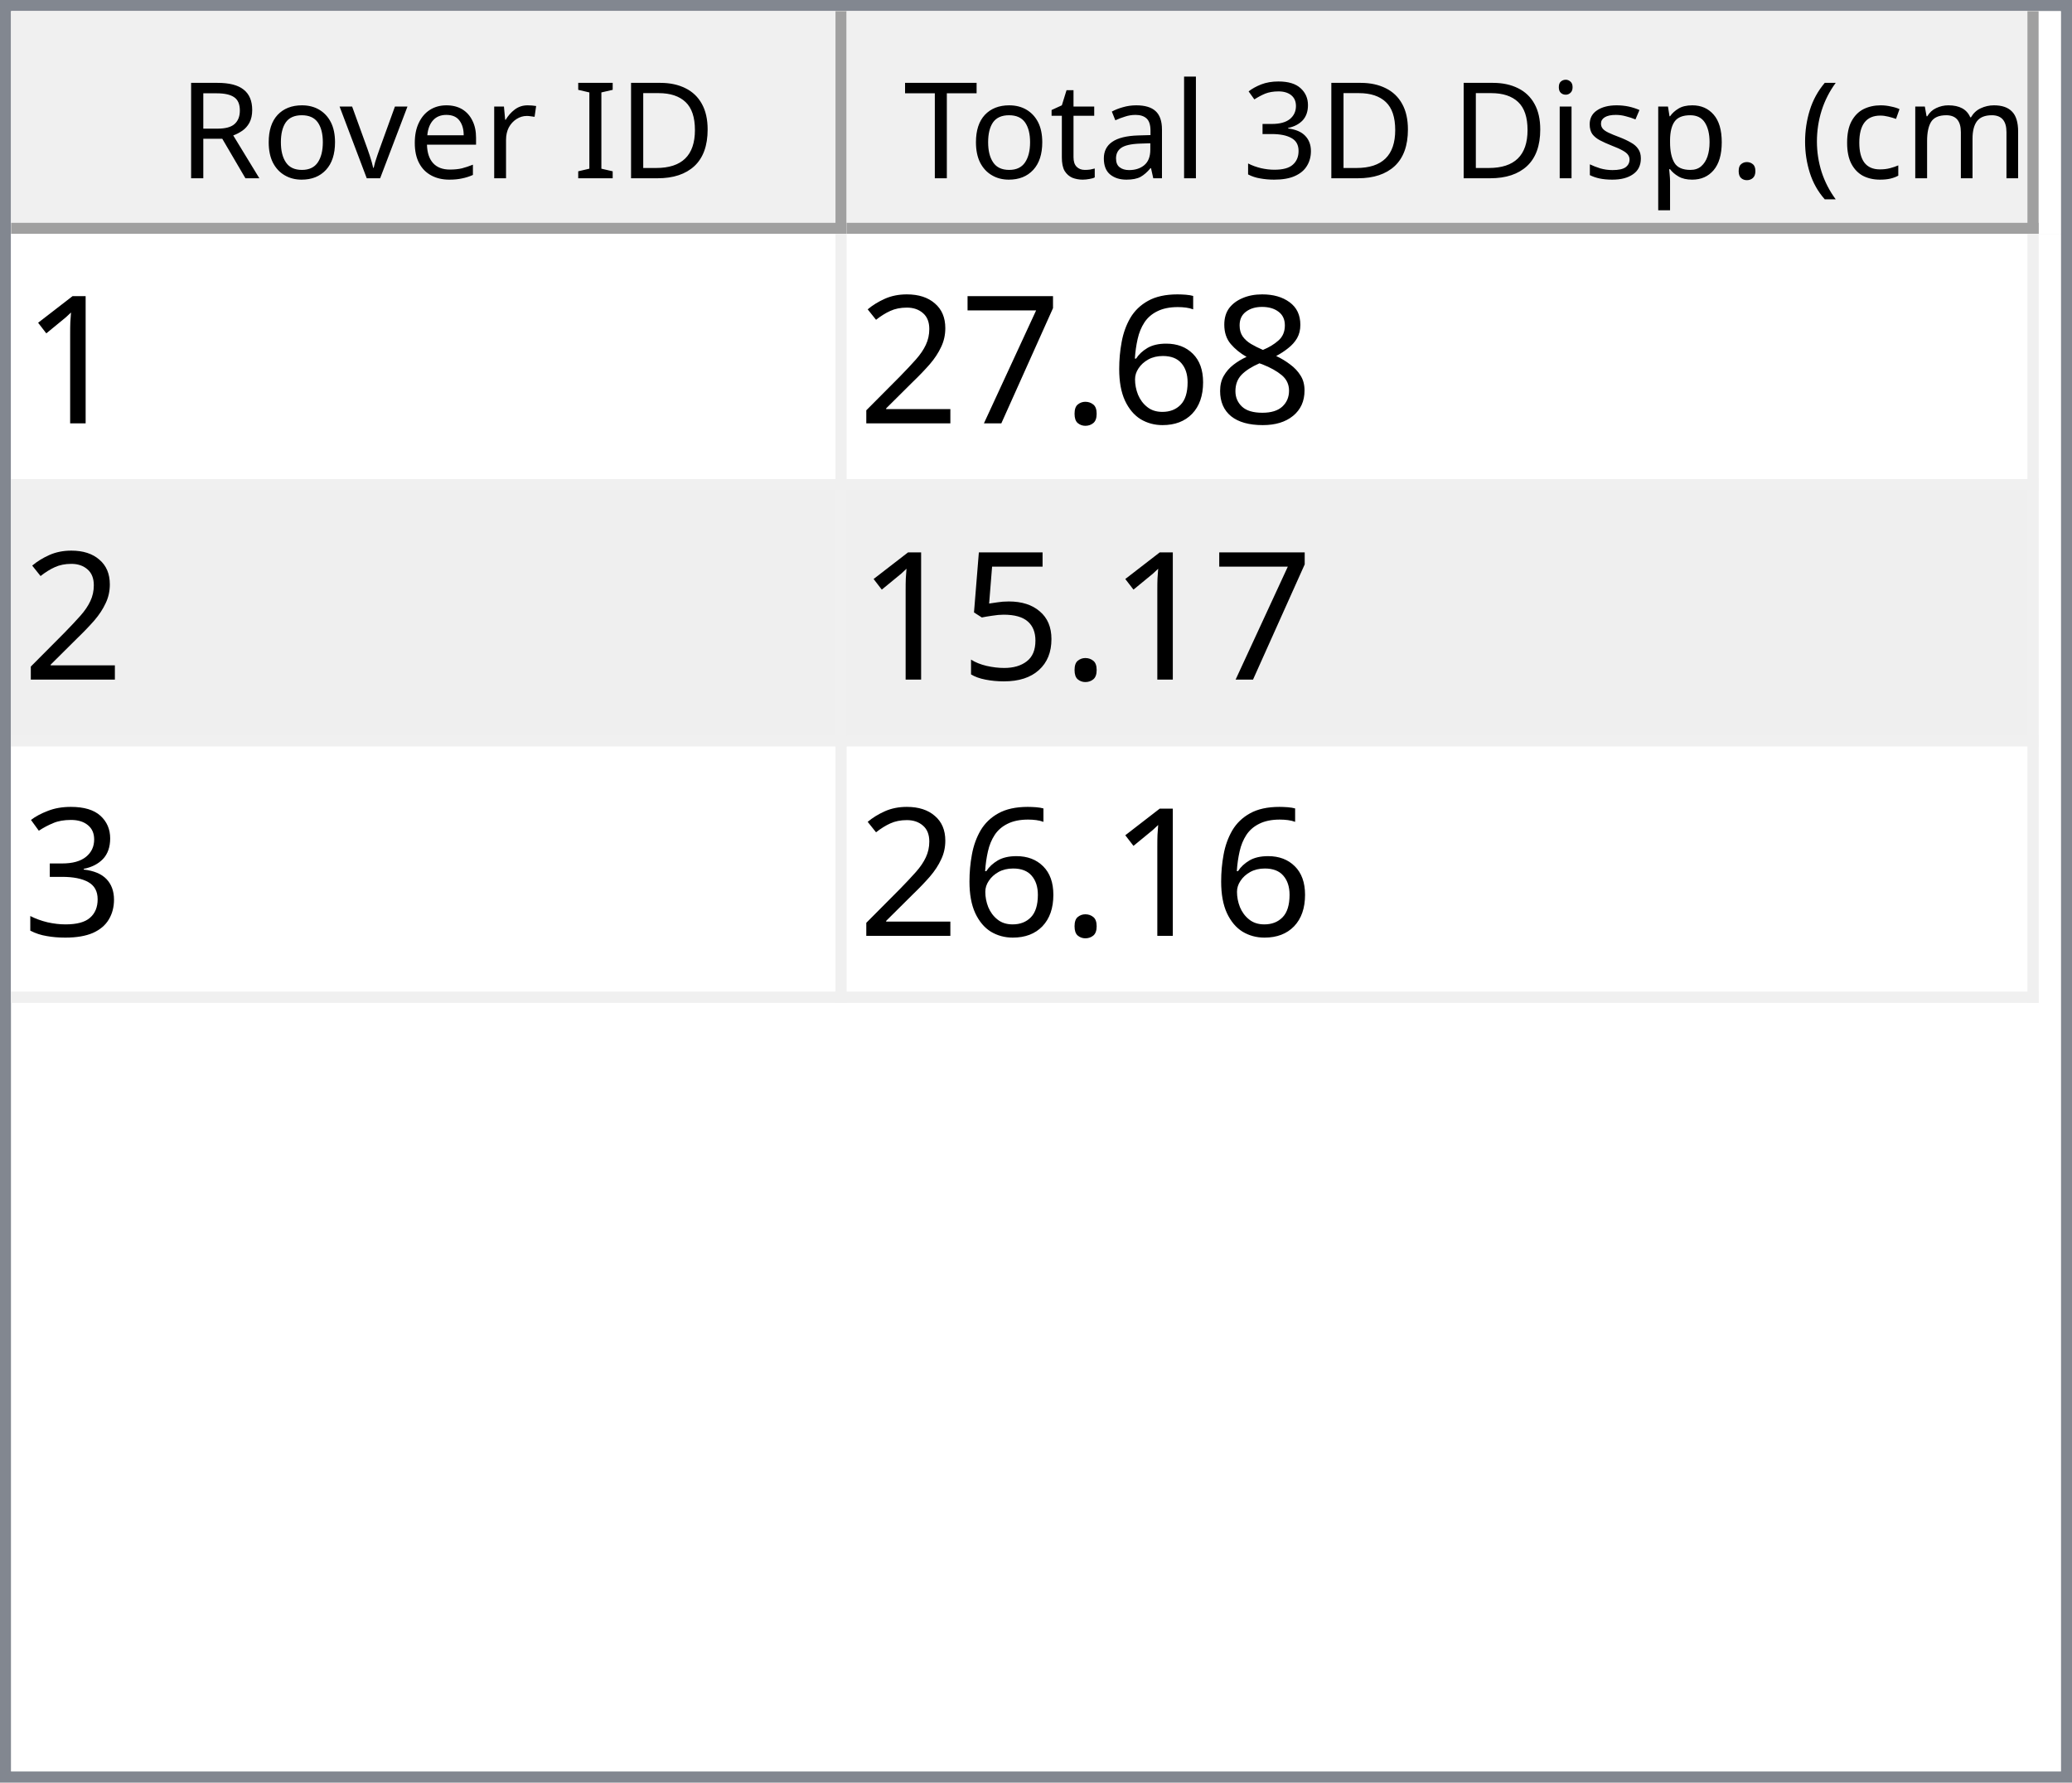
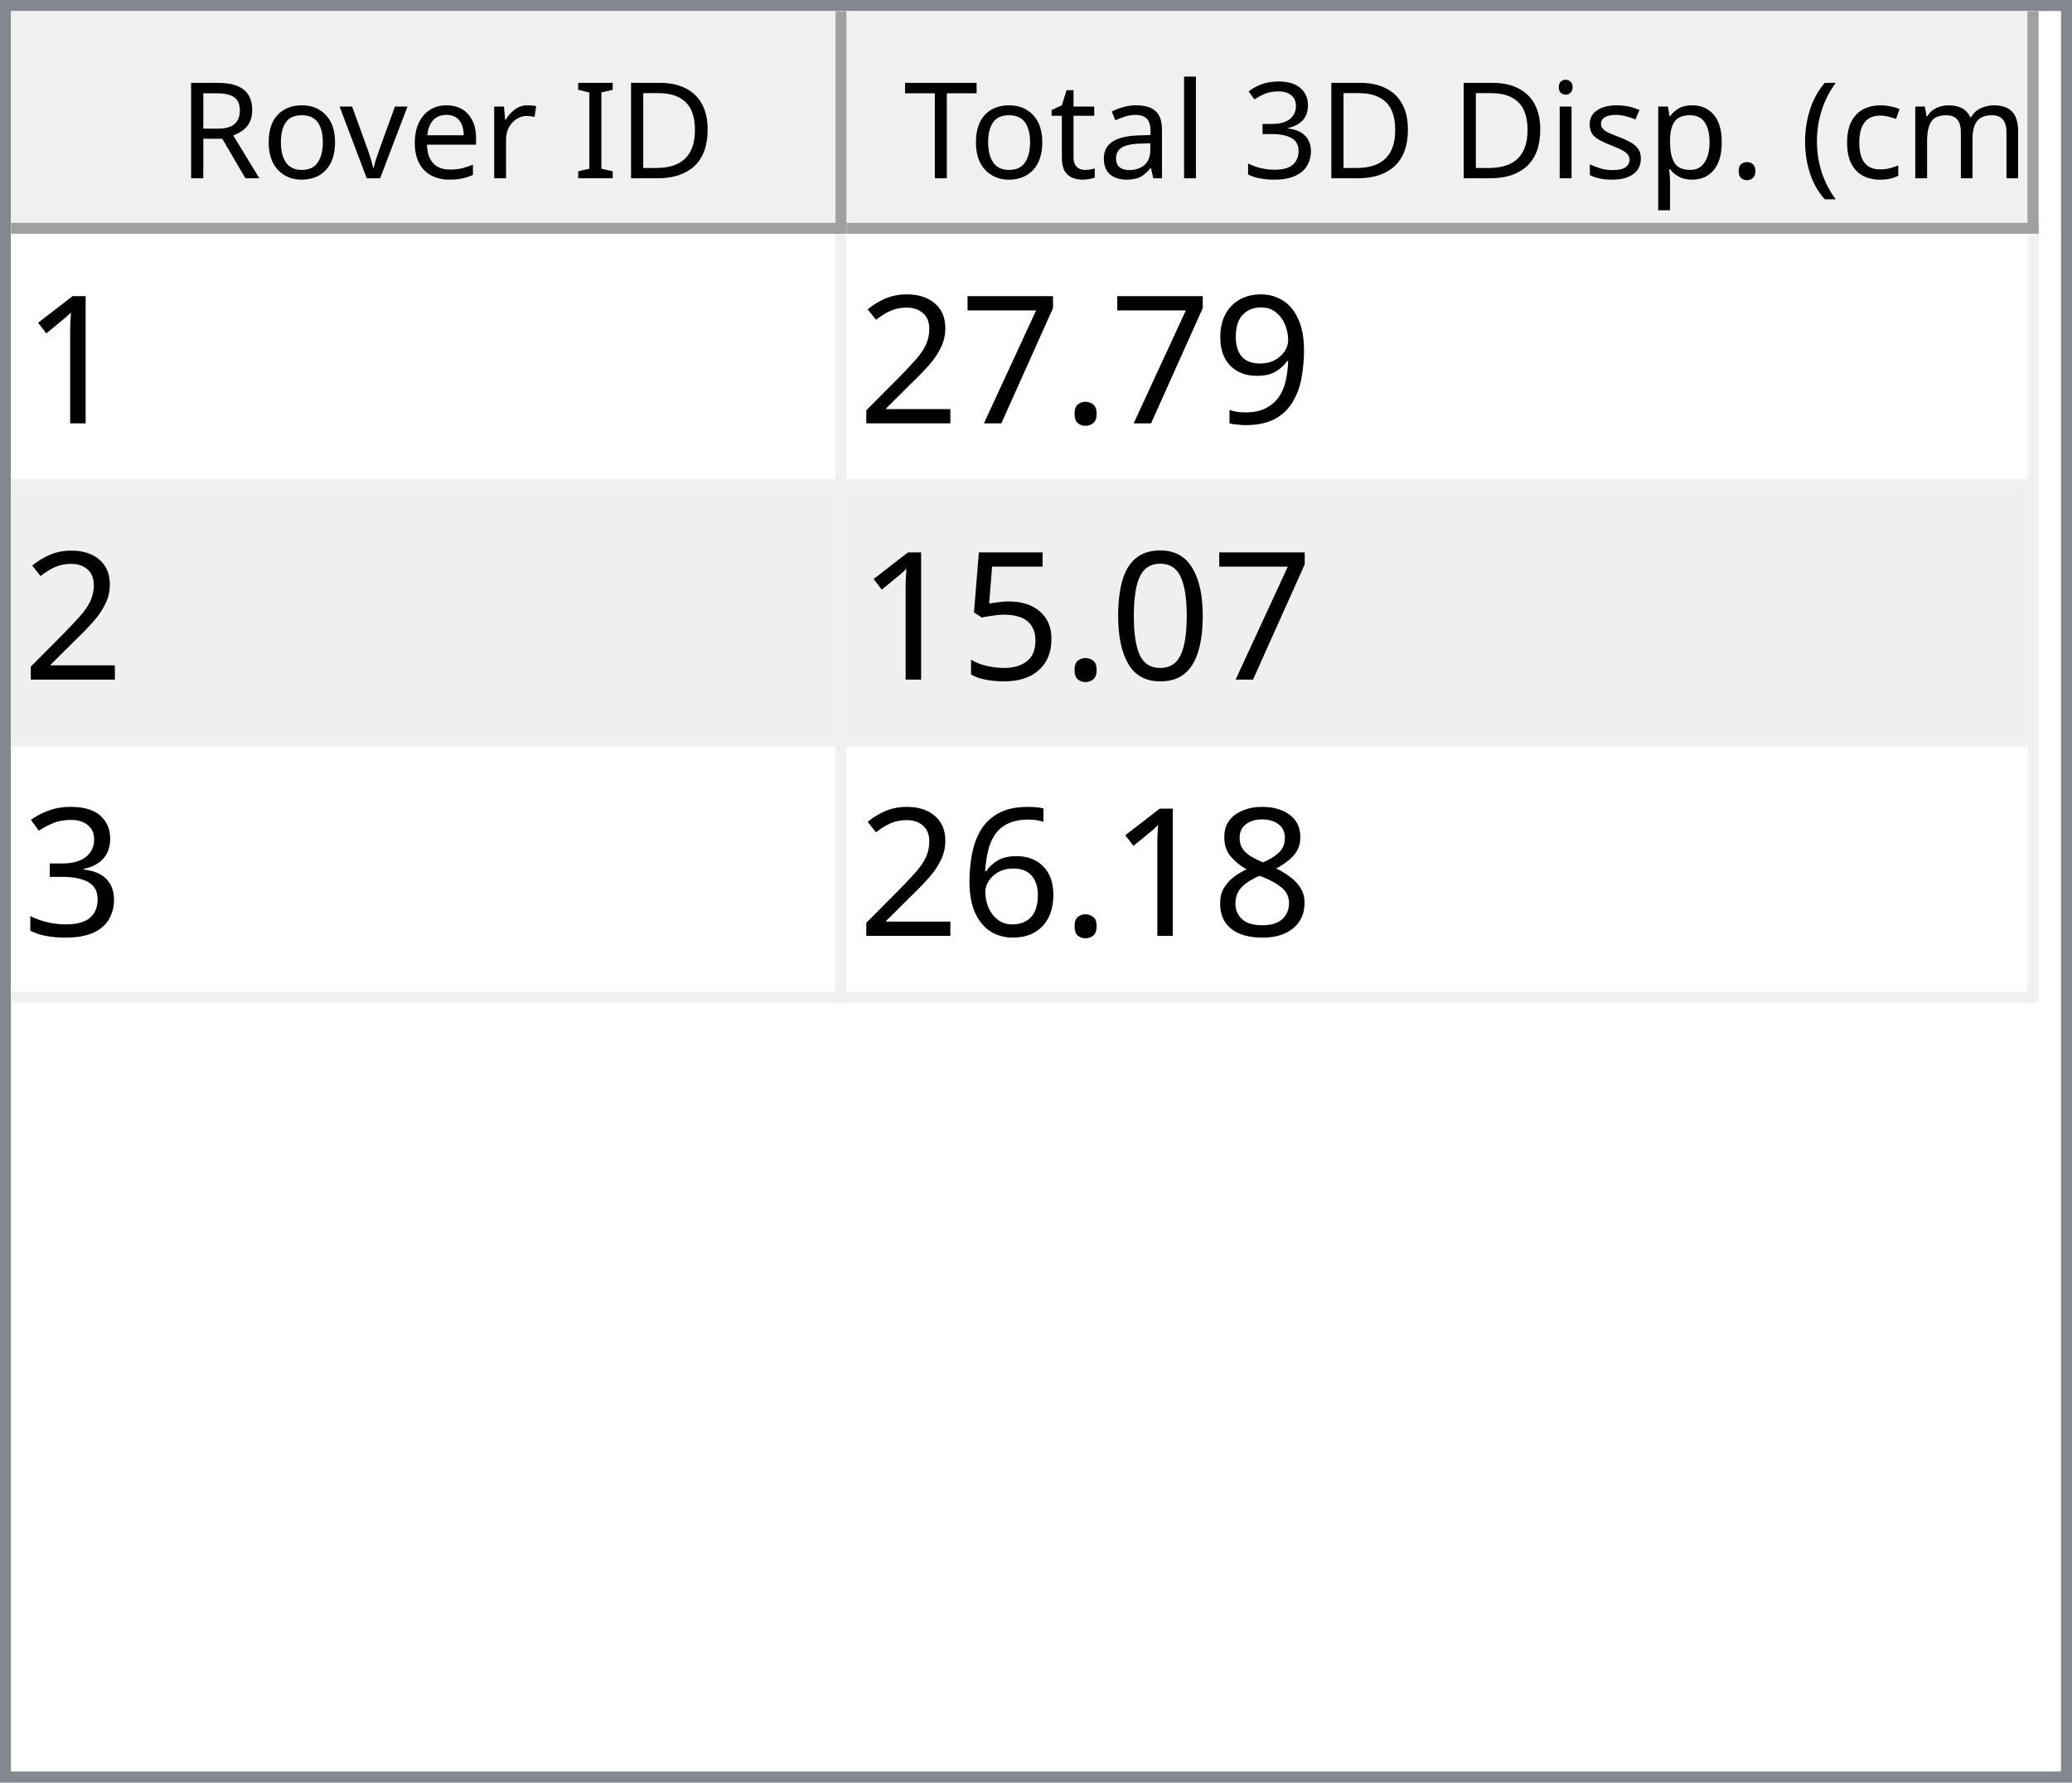
<svg xmlns="http://www.w3.org/2000/svg" style="fill-opacity:1; color-rendering:auto; color-interpolation:auto; text-rendering:auto; stroke:black; stroke-linecap:square; stroke-miterlimit:10; shape-rendering:auto; stroke-opacity:1; fill:black; stroke-dasharray:none; font-weight:normal; stroke-width:1; font-family:'Dialog'; font-style:normal; stroke-linejoin:miter; font-size:12px; stroke-dashoffset:0; image-rendering:auto;" width="186" height="160">
  <defs id="genericDefs" />
  <g>
    <defs id="defs1">
      <clipPath clipPathUnits="userSpaceOnUse" id="clipPath1">
        <path d="M0 0 L186 0 L186 160 L0 160 L0 0 Z" />
      </clipPath>
      <clipPath clipPathUnits="userSpaceOnUse" id="clipPath2">
        <path d="M0 0 L0 160 L186 160 L186 0 Z" />
      </clipPath>
      <clipPath clipPathUnits="userSpaceOnUse" id="clipPath3">
        <path d="M0 0 L0 20 L184 20 L184 0 Z" />
      </clipPath>
      <clipPath clipPathUnits="userSpaceOnUse" id="clipPath4">
        <path d="M0 0 L0 20 L75 20 L75 0 Z" />
      </clipPath>
      <clipPath clipPathUnits="userSpaceOnUse" id="clipPath5">
        <path d="M1 1 L1 19 L74 19 L74 1 Z" />
      </clipPath>
      <clipPath clipPathUnits="userSpaceOnUse" id="clipPath6">
        <path d="M0 0 L0 18 L73 18 L73 0 Z" />
      </clipPath>
      <clipPath clipPathUnits="userSpaceOnUse" id="clipPath7">
        <path d="M-0.5 -0.5 L-0.5 19.5 L74.5 19.5 L74.5 -0.5 Z" />
      </clipPath>
      <clipPath clipPathUnits="userSpaceOnUse" id="clipPath8">
        <path d="M0 0 L0 20 L107 20 L107 0 Z" />
      </clipPath>
      <clipPath clipPathUnits="userSpaceOnUse" id="clipPath9">
        <path d="M1 1 L1 19 L106 19 L106 1 Z" />
      </clipPath>
      <clipPath clipPathUnits="userSpaceOnUse" id="clipPath10">
        <path d="M0 0 L0 18 L105 18 L105 0 Z" />
      </clipPath>
      <clipPath clipPathUnits="userSpaceOnUse" id="clipPath11">
        <path d="M-0.5 -0.5 L-0.5 19.5 L106.5 19.5 L106.5 -0.5 Z" />
      </clipPath>
      <clipPath clipPathUnits="userSpaceOnUse" id="clipPath12">
        <path d="M0 0 L0 138 L184 138 L184 0 Z" />
      </clipPath>
      <clipPath clipPathUnits="userSpaceOnUse" id="clipPath13">
        <path d="M0 0 L0 69 L182 69 L182 0 Z" />
      </clipPath>
      <clipPath clipPathUnits="userSpaceOnUse" id="clipPath14">
        <path d="M-0.5 -0.5 L-0.5 68.5 L181.5 68.5 L181.5 -0.5 Z" />
      </clipPath>
      <clipPath clipPathUnits="userSpaceOnUse" id="clipPath15">
        <path d="M0 0 L0 22 L74 22 L74 0 Z" />
      </clipPath>
      <clipPath clipPathUnits="userSpaceOnUse" id="clipPath16">
        <path d="M0 0 L0 22 L106 22 L106 0 Z" />
      </clipPath>
      <font horiz-adv-x="64.551" id="font1">
        <font-face ascent="107.91" descent="25.098" units-per-em="100" style="font-style:normal; font-family:Segoe UI; font-weight:normal;" />
        <missing-glyph horiz-adv-x="64.551" d="M8.109 0 L8.109 68.266 L56.453 68.266 L56.453 0 L8.109 0 ZM15.328 7.234 L49.219 7.234 L49.219 61.031 L15.328 61.031 L15.328 7.234 Z" />
        <glyph unicode="D" horiz-adv-x="70.117" d="M9.188 0 L9.188 70.016 L28.516 70.016 Q65.531 70.016 65.531 35.891 Q65.531 19.672 55.25 9.836 Q44.969 0 27.734 0 L9.188 0 ZM17.391 62.594 L17.391 7.422 L27.828 7.422 Q41.609 7.422 49.273 14.797 Q56.938 22.172 56.938 35.688 Q56.938 62.594 28.328 62.594 L17.391 62.594 Z" />
        <glyph unicode="I" horiz-adv-x="26.611" d="M17.391 0 L9.188 0 L9.188 70.016 L17.391 70.016 L17.391 0 Z" />
        <glyph unicode=" " horiz-adv-x="27.393" d="" />
        <glyph unicode="r" horiz-adv-x="34.766" d="M34.188 41.891 Q32.078 43.5 28.125 43.5 Q23 43.5 19.555 38.672 Q16.109 33.844 16.109 25.484 L16.109 0 L8.109 0 L8.109 50 L16.109 50 L16.109 39.703 L16.312 39.703 Q18.016 44.969 21.531 47.922 Q25.047 50.875 29.391 50.875 Q32.516 50.875 34.188 50.203 L34.188 41.891 Z" />
        <glyph unicode="e" horiz-adv-x="52.295" d="M48.297 23 L12.984 23 Q13.188 14.656 17.484 10.109 Q21.781 5.562 29.297 5.562 Q37.75 5.562 44.828 11.141 L44.828 3.609 Q38.234 -1.172 27.391 -1.172 Q16.797 -1.172 10.742 5.641 Q4.688 12.453 4.688 24.812 Q4.688 36.469 11.305 43.82 Q17.922 51.172 27.734 51.172 Q37.547 51.172 42.922 44.828 Q48.297 38.484 48.297 27.203 L48.297 23 ZM40.094 29.781 Q40.047 36.719 36.75 40.578 Q33.453 44.438 27.594 44.438 Q21.922 44.438 17.969 40.383 Q14.016 36.328 13.094 29.781 L40.094 29.781 Z" />
        <glyph unicode="v" horiz-adv-x="47.9" d="M47.406 50 L27.484 0 L19.625 0 L0.688 50 L9.469 50 L22.172 13.672 Q23.578 9.672 23.922 6.688 L24.125 6.688 Q24.609 10.453 25.688 13.484 L38.969 50 L47.406 50 Z" />
        <glyph unicode="o" horiz-adv-x="58.594" d="M29 -1.172 Q17.922 -1.172 11.305 5.836 Q4.688 12.844 4.688 24.422 Q4.688 37.016 11.57 44.094 Q18.453 51.172 30.172 51.172 Q41.359 51.172 47.633 44.289 Q53.906 37.406 53.906 25.203 Q53.906 13.234 47.141 6.031 Q40.375 -1.172 29 -1.172 ZM29.594 44.438 Q21.875 44.438 17.383 39.188 Q12.891 33.938 12.891 24.703 Q12.891 15.828 17.43 10.695 Q21.969 5.562 29.594 5.562 Q37.359 5.562 41.531 10.594 Q45.703 15.625 45.703 24.906 Q45.703 34.281 41.531 39.359 Q37.359 44.438 29.594 44.438 Z" />
        <glyph unicode="R" horiz-adv-x="59.814" d="M59.375 0 L49.609 0 L37.891 19.625 Q36.281 22.359 34.766 24.289 Q33.25 26.219 31.664 27.438 Q30.078 28.656 28.25 29.219 Q26.422 29.781 24.125 29.781 L17.391 29.781 L17.391 0 L9.188 0 L9.188 70.016 L30.078 70.016 Q34.672 70.016 38.555 68.867 Q42.438 67.719 45.289 65.375 Q48.141 63.031 49.758 59.547 Q51.375 56.062 51.375 51.375 Q51.375 47.703 50.273 44.656 Q49.172 41.609 47.148 39.211 Q45.125 36.812 42.266 35.133 Q39.406 33.453 35.844 32.516 L35.844 32.328 Q37.594 31.547 38.891 30.547 Q40.188 29.547 41.359 28.18 Q42.531 26.812 43.68 25.078 Q44.828 23.344 46.234 21.047 L59.375 0 ZM17.391 62.594 L17.391 37.203 L28.516 37.203 Q31.594 37.203 34.203 38.133 Q36.812 39.062 38.719 40.797 Q40.625 42.531 41.703 45.047 Q42.781 47.562 42.781 50.688 Q42.781 56.297 39.141 59.445 Q35.5 62.594 28.609 62.594 L17.391 62.594 Z" />
        <glyph unicode=")" horiz-adv-x="30.176" d="M8.297 -15.922 L1.172 -15.922 Q16.406 2.344 16.406 26.812 Q16.406 51.469 1.078 70.016 L8.297 70.016 Q23.531 52.156 23.531 26.703 Q23.531 1.375 8.297 -15.922 Z" />
        <glyph unicode="m" horiz-adv-x="86.133" d="M79.109 0 L71.094 0 L71.094 28.719 Q71.094 37.016 68.531 40.727 Q65.969 44.438 59.906 44.438 Q54.781 44.438 51.195 39.75 Q47.609 35.062 47.609 28.516 L47.609 0 L39.594 0 L39.594 29.688 Q39.594 44.438 28.219 44.438 Q22.953 44.438 19.531 40.016 Q16.109 35.594 16.109 28.516 L16.109 0 L8.109 0 L8.109 50 L16.109 50 L16.109 42.094 L16.312 42.094 Q21.625 51.172 31.844 51.172 Q36.969 51.172 40.773 48.312 Q44.578 45.453 46 40.828 Q51.562 51.172 62.594 51.172 Q79.109 51.172 79.109 30.812 L79.109 0 Z" />
        <glyph unicode="c" horiz-adv-x="46.191" d="M42.188 2.297 Q36.422 -1.172 28.516 -1.172 Q17.828 -1.172 11.258 5.789 Q4.688 12.75 4.688 23.828 Q4.688 36.188 11.766 43.68 Q18.844 51.172 30.672 51.172 Q37.25 51.172 42.281 48.734 L42.281 40.531 Q36.719 44.438 30.375 44.438 Q22.703 44.438 17.797 38.945 Q12.891 33.453 12.891 24.516 Q12.891 15.719 17.508 10.641 Q22.125 5.562 29.891 5.562 Q36.422 5.562 42.188 9.906 L42.188 2.297 Z" />
        <glyph unicode="(" horiz-adv-x="30.176" d="M29.109 -15.922 L21.969 -15.922 Q6.844 1.375 6.844 26.703 Q6.844 52.156 21.969 70.016 L29.203 70.016 Q13.875 51.469 13.875 26.812 Q13.875 2.344 29.109 -15.922 Z" />
        <glyph unicode="." horiz-adv-x="21.68" d="M10.891 -1.078 Q8.641 -1.078 7.055 0.539 Q5.469 2.156 5.469 4.391 Q5.469 6.641 7.055 8.273 Q8.641 9.906 10.891 9.906 Q13.188 9.906 14.797 8.273 Q16.406 6.641 16.406 4.391 Q16.406 2.156 14.797 0.539 Q13.188 -1.078 10.891 -1.078 Z" />
        <glyph unicode="p" horiz-adv-x="58.789" d="M16.312 7.234 L16.109 7.234 L16.109 -23 L8.109 -23 L8.109 50 L16.109 50 L16.109 41.219 L16.312 41.219 Q22.219 51.172 33.594 51.172 Q43.266 51.172 48.688 44.461 Q54.109 37.75 54.109 26.469 Q54.109 13.922 48 6.375 Q41.891 -1.172 31.297 -1.172 Q21.578 -1.172 16.312 7.234 ZM16.109 27.391 L16.109 20.406 Q16.109 14.203 20.141 9.883 Q24.172 5.562 30.375 5.562 Q37.641 5.562 41.773 11.133 Q45.906 16.703 45.906 26.609 Q45.906 34.969 42.047 39.703 Q38.188 44.438 31.594 44.438 Q24.609 44.438 20.359 39.578 Q16.109 34.719 16.109 27.391 Z" />
        <glyph unicode="s" horiz-adv-x="42.432" d="M5.078 1.812 L5.078 10.406 Q11.625 5.562 19.484 5.562 Q30.031 5.562 30.031 12.594 Q30.031 14.594 29.125 15.992 Q28.219 17.391 26.68 18.461 Q25.141 19.531 23.07 20.383 Q21 21.234 18.609 22.172 Q15.281 23.484 12.766 24.828 Q10.25 26.172 8.57 27.859 Q6.891 29.547 6.031 31.695 Q5.172 33.844 5.172 36.719 Q5.172 40.234 6.789 42.945 Q8.406 45.656 11.086 47.484 Q13.766 49.312 17.211 50.242 Q20.656 51.172 24.312 51.172 Q30.812 51.172 35.938 48.922 L35.938 40.828 Q30.422 44.438 23.25 44.438 Q21 44.438 19.195 43.922 Q17.391 43.406 16.094 42.477 Q14.797 41.547 14.086 40.258 Q13.375 38.969 13.375 37.406 Q13.375 35.453 14.086 34.133 Q14.797 32.812 16.164 31.789 Q17.531 30.766 19.484 29.938 Q21.438 29.109 23.922 28.125 Q27.25 26.859 29.883 25.516 Q32.516 24.172 34.375 22.484 Q36.234 20.797 37.234 18.602 Q38.234 16.406 38.234 13.375 Q38.234 9.672 36.602 6.938 Q34.969 4.203 32.234 2.398 Q29.5 0.594 25.93 -0.289 Q22.359 -1.172 18.453 -1.172 Q10.75 -1.172 5.078 1.812 Z" />
        <glyph unicode="i" horiz-adv-x="24.219" d="M12.203 62.703 Q10.062 62.703 8.547 64.164 Q7.031 65.625 7.031 67.875 Q7.031 70.125 8.547 71.609 Q10.062 73.094 12.203 73.094 Q14.406 73.094 15.945 71.609 Q17.484 70.125 17.484 67.875 Q17.484 65.719 15.945 64.211 Q14.406 62.703 12.203 62.703 ZM16.109 0 L8.109 0 L8.109 50 L16.109 50 L16.109 0 Z" />
        <glyph unicode="3" horiz-adv-x="53.906" d="M46.531 19.828 Q46.531 15.094 44.75 11.211 Q42.969 7.328 39.719 4.57 Q36.469 1.812 31.93 0.297 Q27.391 -1.219 21.922 -1.219 Q11.922 -1.219 6 2.594 L6 11.188 Q13.094 5.609 22.219 5.609 Q25.875 5.609 28.828 6.539 Q31.781 7.469 33.906 9.227 Q36.031 10.984 37.18 13.477 Q38.328 15.969 38.328 19.094 Q38.328 32.812 18.797 32.812 L12.984 32.812 L12.984 39.594 L18.5 39.594 Q35.797 39.594 35.797 52.484 Q35.797 64.406 22.609 64.406 Q15.188 64.406 8.688 59.422 L8.688 67.188 Q15.375 71.188 24.609 71.188 Q29 71.188 32.57 69.969 Q36.141 68.75 38.68 66.555 Q41.219 64.359 42.609 61.281 Q44 58.203 44 54.5 Q44 40.672 30.031 36.719 L30.031 36.531 Q33.594 36.141 36.625 34.797 Q39.656 33.453 41.852 31.305 Q44.047 29.156 45.289 26.25 Q46.531 23.344 46.531 19.828 Z" />
        <glyph unicode="l" horiz-adv-x="24.219" d="M16.109 0 L8.109 0 L8.109 74.031 L16.109 74.031 L16.109 0 Z" />
        <glyph unicode="a" horiz-adv-x="50.879" d="M43.891 0 L35.891 0 L35.891 7.812 L35.688 7.812 Q30.469 -1.172 20.312 -1.172 Q12.844 -1.172 8.617 2.781 Q4.391 6.734 4.391 13.281 Q4.391 27.297 20.906 29.594 L35.891 31.688 Q35.891 44.438 25.594 44.438 Q16.547 44.438 9.281 38.281 L9.281 46.484 Q16.656 51.172 26.266 51.172 Q43.891 51.172 43.891 32.516 L43.891 0 ZM35.891 25.297 L23.828 23.641 Q18.266 22.859 15.43 20.875 Q12.594 18.891 12.594 13.875 Q12.594 10.203 15.211 7.883 Q17.828 5.562 22.172 5.562 Q28.125 5.562 32.008 9.742 Q35.891 13.922 35.891 20.312 L35.891 25.297 Z" />
        <glyph unicode="t" horiz-adv-x="33.887" d="M31.297 0.484 Q28.469 -1.078 23.828 -1.078 Q10.688 -1.078 10.688 13.578 L10.688 43.172 L2.094 43.172 L2.094 50 L10.688 50 L10.688 62.203 L18.703 64.797 L18.703 50 L31.297 50 L31.297 43.172 L18.703 43.172 L18.703 14.984 Q18.703 9.969 20.414 7.82 Q22.125 5.672 26.078 5.672 Q29.109 5.672 31.297 7.328 L31.297 0.484 Z" />
        <glyph unicode="T" horiz-adv-x="52.393" d="M50.594 62.594 L30.375 62.594 L30.375 0 L22.172 0 L22.172 62.594 L2 62.594 L2 70.016 L50.594 70.016 L50.594 62.594 Z" />
      </font>
      <font horiz-adv-x="75.0" id="font2">
        <font-face ascent="100.537" descent="21.973" units-per-em="100" style="font-style:normal; font-family:sans-serif; font-weight:normal;" />
        <missing-glyph horiz-adv-x="75.0" d="M12.5 0 L12.5 62.5 L62.5 62.5 L62.5 0 L12.5 0 ZM14.062 1.562 L60.938 1.562 L60.938 60.938 L14.062 60.938 L14.062 1.562 Z" />
        <glyph unicode="1" horiz-adv-x="55.615" d="M37.25 0 L28.469 0 L28.469 56 Q25.297 52.984 20.141 49.953 Q14.984 46.922 10.891 45.406 L10.891 53.906 Q18.266 57.375 23.781 62.305 Q29.297 67.234 31.594 71.875 L37.25 71.875 L37.25 0 Z" />
-         <glyph unicode="8" horiz-adv-x="55.615" d="M17.672 38.812 Q12.203 40.828 9.57 44.539 Q6.938 48.25 6.938 53.422 Q6.938 61.234 12.555 66.555 Q18.172 71.875 27.484 71.875 Q36.859 71.875 42.578 66.43 Q48.297 60.984 48.297 53.172 Q48.297 48.188 45.68 44.508 Q43.062 40.828 37.75 38.812 Q44.344 36.672 47.781 31.883 Q51.219 27.094 51.219 20.453 Q51.219 11.281 44.727 5.031 Q38.234 -1.219 27.641 -1.219 Q17.047 -1.219 10.547 5.055 Q4.047 11.328 4.047 20.703 Q4.047 27.688 7.594 32.398 Q11.141 37.109 17.672 38.812 ZM15.922 53.719 Q15.922 48.641 19.195 45.414 Q22.469 42.188 27.688 42.188 Q32.766 42.188 36.016 45.383 Q39.266 48.578 39.266 53.219 Q39.266 58.062 35.914 61.359 Q32.562 64.656 27.594 64.656 Q22.562 64.656 19.242 61.43 Q15.922 58.203 15.922 53.719 ZM13.094 20.656 Q13.094 16.891 14.875 13.375 Q16.656 9.859 20.172 7.93 Q23.688 6 27.734 6 Q34.031 6 38.133 10.055 Q42.234 14.109 42.234 20.359 Q42.234 26.703 38.016 30.859 Q33.797 35.016 27.438 35.016 Q21.234 35.016 17.164 30.914 Q13.094 26.812 13.094 20.656 Z" />
-         <glyph unicode="6" horiz-adv-x="55.615" d="M49.75 54.047 L41.016 53.375 Q39.844 58.547 37.703 60.891 Q34.125 64.656 28.906 64.656 Q24.703 64.656 21.531 62.312 Q17.391 59.281 14.992 53.469 Q12.594 47.656 12.5 36.922 Q15.672 41.75 20.266 44.094 Q24.859 46.438 29.891 46.438 Q38.672 46.438 44.852 39.969 Q51.031 33.5 51.031 23.25 Q51.031 16.5 48.125 10.719 Q45.219 4.938 40.141 1.859 Q35.062 -1.219 28.609 -1.219 Q17.625 -1.219 10.695 6.859 Q3.766 14.938 3.766 33.5 Q3.766 54.25 11.422 63.672 Q18.109 71.875 29.438 71.875 Q37.891 71.875 43.289 67.141 Q48.688 62.406 49.75 54.047 ZM13.875 23.188 Q13.875 18.656 15.797 14.508 Q17.719 10.359 21.188 8.18 Q24.656 6 28.469 6 Q34.031 6 38.039 10.492 Q42.047 14.984 42.047 22.703 Q42.047 30.125 38.086 34.398 Q34.125 38.672 28.125 38.672 Q22.172 38.672 18.023 34.398 Q13.875 30.125 13.875 23.188 Z" />
+         <glyph unicode="9" horiz-adv-x="55.615" d="M5.469 16.547 L13.922 17.328 Q14.984 11.375 18.016 8.688 Q21.047 6 25.781 6 Q29.828 6 32.883 7.859 Q35.938 9.719 37.891 12.82 Q39.844 15.922 41.164 21.195 Q42.484 26.469 42.484 31.938 Q42.484 32.516 42.438 33.688 Q39.797 29.5 35.234 26.883 Q30.672 24.266 25.344 24.266 Q16.453 24.266 10.305 30.711 Q4.156 37.156 4.156 47.703 Q4.156 58.594 10.578 65.234 Q17 71.875 26.656 71.875 Q33.641 71.875 39.43 68.117 Q45.219 64.359 48.219 57.398 Q51.219 50.438 51.219 37.25 Q51.219 23.531 48.242 15.406 Q45.266 7.281 39.383 3.031 Q33.5 -1.219 25.594 -1.219 Q17.188 -1.219 11.867 3.445 Q6.547 8.109 5.469 16.547 ZM41.453 48.141 Q41.453 55.719 37.43 60.156 Q33.406 64.594 27.734 64.594 Q21.875 64.594 17.531 59.812 Q13.188 55.031 13.188 47.406 Q13.188 40.578 17.312 36.305 Q21.438 32.031 27.484 32.031 Q33.594 32.031 37.523 36.305 Q41.453 40.578 41.453 48.141 Z" />
        <glyph unicode="." horiz-adv-x="27.783" d="M9.078 0 L9.078 10.016 L19.094 10.016 L19.094 0 L9.078 0 Z" />
        <glyph unicode="7" horiz-adv-x="55.615" d="M4.734 62.203 L4.734 70.656 L51.078 70.656 L51.078 63.812 Q44.234 56.547 37.523 44.484 Q30.812 32.422 27.156 19.672 Q24.516 10.688 23.781 0 L14.75 0 Q14.891 8.453 18.062 20.414 Q21.234 32.375 27.172 43.484 Q33.109 54.594 39.797 62.203 L4.734 62.203 Z" />
        <glyph unicode="2" horiz-adv-x="55.615" d="M50.344 8.453 L50.344 0 L3.031 0 Q2.938 3.172 4.047 6.109 Q5.859 10.938 9.836 15.625 Q13.812 20.312 21.344 26.469 Q33.016 36.031 37.117 41.625 Q41.219 47.219 41.219 52.203 Q41.219 57.422 37.477 61.008 Q33.734 64.594 27.734 64.594 Q21.391 64.594 17.578 60.789 Q13.766 56.984 13.719 50.25 L4.688 51.172 Q5.609 61.281 11.664 66.578 Q17.719 71.875 27.938 71.875 Q38.234 71.875 44.242 66.164 Q50.25 60.453 50.25 52 Q50.25 47.703 48.492 43.555 Q46.734 39.406 42.656 34.812 Q38.578 30.219 29.109 22.219 Q21.188 15.578 18.945 13.211 Q16.703 10.844 15.234 8.453 L50.344 8.453 Z" />
+         <glyph unicode="0" horiz-adv-x="55.615" d="M4.156 35.297 Q4.156 48 6.766 55.742 Q9.375 63.484 14.523 67.68 Q19.672 71.875 27.484 71.875 Q33.25 71.875 37.594 69.555 Q41.938 67.234 44.773 62.867 Q47.609 58.5 49.219 52.227 Q50.828 45.953 50.828 35.297 Q50.828 22.703 48.242 14.969 Q45.656 7.234 40.508 3.008 Q35.359 -1.219 27.484 -1.219 Q17.141 -1.219 11.234 6.203 Q4.156 15.141 4.156 35.297 ZM13.188 35.297 Q13.188 17.672 17.312 11.836 Q21.438 6 27.484 6 Q33.547 6 37.672 11.859 Q41.797 17.719 41.797 35.297 Q41.797 52.984 37.672 58.789 Q33.547 64.594 27.391 64.594 Q21.344 64.594 17.719 59.469 Q13.188 52.938 13.188 35.297 Z" />
        <glyph unicode="5" horiz-adv-x="55.615" d="M4.156 18.75 L13.375 19.531 Q14.406 12.797 18.141 9.398 Q21.875 6 27.156 6 Q33.5 6 37.891 10.789 Q42.281 15.578 42.281 23.484 Q42.281 31 38.062 35.352 Q33.844 39.703 27 39.703 Q22.75 39.703 19.336 37.773 Q15.922 35.844 13.969 32.766 L5.719 33.844 L12.641 70.609 L48.25 70.609 L48.25 62.203 L19.672 62.203 L15.828 42.969 Q22.266 47.469 29.344 47.469 Q38.719 47.469 45.164 40.969 Q51.609 34.469 51.609 24.266 Q51.609 14.547 45.953 7.469 Q39.062 -1.219 27.156 -1.219 Q17.391 -1.219 11.211 4.25 Q5.031 9.719 4.156 18.75 Z" />
        <glyph unicode="3" horiz-adv-x="55.615" d="M4.203 18.891 L12.984 20.062 Q14.5 12.594 18.141 9.297 Q21.781 6 27 6 Q33.203 6 37.477 10.297 Q41.75 14.594 41.75 20.953 Q41.75 27 37.797 30.93 Q33.844 34.859 27.734 34.859 Q25.25 34.859 21.531 33.891 L22.516 41.609 Q23.391 41.5 23.922 41.5 Q29.547 41.5 34.039 44.43 Q38.531 47.359 38.531 53.469 Q38.531 58.297 35.258 61.477 Q31.984 64.656 26.812 64.656 Q21.688 64.656 18.266 61.43 Q14.844 58.203 13.875 51.766 L5.078 53.328 Q6.688 62.156 12.398 67.016 Q18.109 71.875 26.609 71.875 Q32.469 71.875 37.398 69.359 Q42.328 66.844 44.945 62.5 Q47.562 58.156 47.562 53.266 Q47.562 48.641 45.07 44.828 Q42.578 41.016 37.703 38.766 Q44.047 37.312 47.562 32.695 Q51.078 28.078 51.078 21.141 Q51.078 11.766 44.242 5.25 Q37.406 -1.266 26.953 -1.266 Q17.531 -1.266 11.305 4.352 Q5.078 9.969 4.203 18.891 Z" />
+         <glyph unicode="8" horiz-adv-x="55.615" d="M17.672 38.812 Q12.203 40.828 9.57 44.539 Q6.938 48.25 6.938 53.422 Q6.938 61.234 12.555 66.555 Q18.172 71.875 27.484 71.875 Q36.859 71.875 42.578 66.43 Q48.297 60.984 48.297 53.172 Q48.297 48.188 45.68 44.508 Q43.062 40.828 37.75 38.812 Q44.344 36.672 47.781 31.883 Q51.219 27.094 51.219 20.453 Q51.219 11.281 44.727 5.031 Q38.234 -1.219 27.641 -1.219 Q17.047 -1.219 10.547 5.055 Q4.047 11.328 4.047 20.703 Q4.047 27.688 7.594 32.398 Q11.141 37.109 17.672 38.812 ZM15.922 53.719 Q15.922 48.641 19.195 45.414 Q22.469 42.188 27.688 42.188 Q32.766 42.188 36.016 45.383 Q39.266 48.578 39.266 53.219 Q39.266 58.062 35.914 61.359 Q32.562 64.656 27.594 64.656 Q22.562 64.656 19.242 61.43 Q15.922 58.203 15.922 53.719 ZM13.094 20.656 Q13.094 16.891 14.875 13.375 Q16.656 9.859 20.172 7.93 Q23.688 6 27.734 6 Q34.031 6 38.133 10.055 Q42.234 14.109 42.234 20.359 Q42.234 26.703 38.016 30.859 Q33.797 35.016 27.438 35.016 Q21.234 35.016 17.164 30.914 Q13.094 26.812 13.094 20.656 Z" />
+         <glyph unicode="6" horiz-adv-x="55.615" d="M49.75 54.047 L41.016 53.375 Q39.844 58.547 37.703 60.891 Q34.125 64.656 28.906 64.656 Q24.703 64.656 21.531 62.312 Q17.391 59.281 14.992 53.469 Q12.594 47.656 12.5 36.922 Q15.672 41.75 20.266 44.094 Q24.859 46.438 29.891 46.438 Q38.672 46.438 44.852 39.969 Q51.031 33.5 51.031 23.25 Q51.031 16.5 48.125 10.719 Q45.219 4.938 40.141 1.859 Q35.062 -1.219 28.609 -1.219 Q17.625 -1.219 10.695 6.859 Q3.766 14.938 3.766 33.5 Q3.766 54.25 11.422 63.672 Q18.109 71.875 29.438 71.875 Q37.891 71.875 43.289 67.141 Q48.688 62.406 49.75 54.047 ZM13.875 23.188 Q13.875 18.656 15.797 14.508 Q17.719 10.359 21.188 8.18 Q24.656 6 28.469 6 Q34.031 6 38.039 10.492 Q42.047 14.984 42.047 22.703 Q42.047 30.125 38.086 34.398 Q34.125 38.672 28.125 38.672 Q22.172 38.672 18.023 34.398 Q13.875 30.125 13.875 23.188 Z" />
      </font>
    </defs>
    <g style="fill:white; stroke:white;">
      <rect x="0" y="0" width="186" style="clip-path:url(#clipPath1); stroke:none;" height="160" />
    </g>
    <g style="fill:white; text-rendering:optimizeSpeed; color-rendering:optimizeSpeed; image-rendering:optimizeSpeed; shape-rendering:crispEdges; stroke:white; color-interpolation:sRGB;">
      <rect x="0" width="186" height="160" y="0" style="stroke:none;" />
      <path style="stroke:none;" d="M0 160 L186 160 L186 0 L0 0 Z" />
    </g>
    <g style="fill:rgb(240,240,240); font-family:'Segoe UI'; stroke:rgb(240,240,240);">
      <rect x="0" y="0" width="186" style="clip-path:url(#clipPath2); stroke:none;" height="160" />
    </g>
    <g style="fill:rgb(130,135,144); font-family:'Segoe UI'; stroke:rgb(130,135,144);">
      <path d="M0 0 L186 0 L186 160 L0 160 L0 0 ZM1 1 L185 1 L185 159 L1 159 L1 1 Z" style="fill-rule:evenodd; clip-path:url(#clipPath2); stroke:none;" />
    </g>
    <g style="fill:white; font-family:'Segoe UI'; stroke:white;" transform="translate(1,1)">
      <rect x="0" y="0" width="184" style="clip-path:url(#clipPath3); stroke:none;" height="20" />
    </g>
    <g style="fill:rgb(240,240,240); font-family:'Segoe UI'; stroke:rgb(240,240,240);" transform="translate(1,1)">
      <rect x="0" y="0" width="75" style="clip-path:url(#clipPath4); stroke:none;" height="20" />
    </g>
    <g style="font-family:'Segoe UI';" transform="translate(2,2)">
      <text x="14" xml:space="preserve" y="14" style="clip-path:url(#clipPath6); stroke:none;">Rover ID</text>
    </g>
    <g style="fill:rgb(160,160,160); font-family:'Segoe UI'; stroke:rgb(160,160,160); stroke-linejoin:bevel;" transform="translate(1.5,1.5)">
      <line x1="74" x2="74" y1="0" style="fill:none; clip-path:url(#clipPath7);" y2="19" />
    </g>
    <g style="fill:rgb(160,160,160); font-family:'Segoe UI'; stroke:rgb(160,160,160); stroke-linejoin:bevel;" transform="matrix(1,0,0,1,1,1) translate(0.5,0.5)">
      <line x1="0" x2="74" y1="19" style="fill:none; clip-path:url(#clipPath7);" y2="19" />
    </g>
    <g style="fill:rgb(240,240,240); font-family:'Segoe UI'; stroke:rgb(240,240,240);" transform="translate(76,1)">
      <rect x="0" y="0" width="107" style="clip-path:url(#clipPath8); stroke:none;" height="20" />
    </g>
    <g style="font-family:'Segoe UI';" transform="translate(77,2)">
      <text x="1" xml:space="preserve" y="14" style="clip-path:url(#clipPath10); stroke:none;"> Total 3D Disp. (cm)</text>
    </g>
    <g style="fill:rgb(160,160,160); font-family:'Segoe UI'; stroke:rgb(160,160,160); stroke-linejoin:bevel;" transform="translate(76.5,1.5)">
      <line x1="106" x2="106" y1="0" style="fill:none; clip-path:url(#clipPath11);" y2="19" />
    </g>
    <g style="fill:rgb(160,160,160); font-family:'Segoe UI'; stroke:rgb(160,160,160); stroke-linejoin:bevel;" transform="matrix(1,0,0,1,76,1) translate(0.5,0.5)">
      <line x1="0" x2="106" y1="19" style="fill:none; clip-path:url(#clipPath11);" y2="19" />
    </g>
    <g style="fill:white; font-family:'Segoe UI'; stroke:white;" transform="translate(1,21)">
      <rect x="0" y="0" width="184" style="clip-path:url(#clipPath12); stroke:none;" height="138" />
    </g>
    <g style="fill:rgb(240,240,240); font-size:16px; font-family:sans-serif; stroke:rgb(240,240,240);" transform="translate(1,21)">
      <rect x="0" y="0" width="182" style="clip-path:url(#clipPath13); stroke:none;" height="69" />
      <line transform="translate(0.5,0.5)" x1="0" x2="181" y1="22" style="clip-path:url(#clipPath14); fill:none; stroke-linejoin:bevel;" y2="22" />
    </g>
    <g transform="matrix(1,0,0,1,1,21) translate(0.5,0.5)" style="fill:rgb(240,240,240); font-size:16px; font-family:sans-serif; stroke:rgb(240,240,240); stroke-linejoin:bevel;">
      <line x1="0" x2="181" y1="45" style="fill:none; clip-path:url(#clipPath14);" y2="45" />
    </g>
    <g transform="matrix(1,0,0,1,1,21) translate(0.5,0.5)" style="fill:rgb(240,240,240); font-size:16px; font-family:sans-serif; stroke:rgb(240,240,240); stroke-linejoin:bevel;">
      <line x1="0" x2="181" y1="68" style="fill:none; clip-path:url(#clipPath14);" y2="68" />
    </g>
    <g transform="matrix(1,0,0,1,1,21) translate(0.5,0.5)" style="fill:rgb(240,240,240); font-size:16px; font-family:sans-serif; stroke:rgb(240,240,240); stroke-linejoin:bevel;">
      <line x1="74" x2="74" y1="0" style="fill:none; clip-path:url(#clipPath14);" y2="68" />
    </g>
    <g transform="matrix(1,0,0,1,1,21) translate(0.5,0.5)" style="fill:rgb(240,240,240); font-size:16px; font-family:sans-serif; stroke:rgb(240,240,240); stroke-linejoin:bevel;">
      <line x1="181" x2="181" y1="0" style="fill:none; clip-path:url(#clipPath14);" y2="68" />
    </g>
    <g style="fill:white; font-size:16px; font-family:sans-serif; stroke:white;" transform="matrix(1,0,0,1,1,21)">
      <rect x="0" y="0" width="74" style="clip-path:url(#clipPath15); stroke:none;" height="22" />
      <text x="1" y="17" style="fill:black; clip-path:url(#clipPath15); stroke:none;" xml:space="preserve">1</text>
    </g>
    <g style="fill:white; font-size:16px; font-family:sans-serif; stroke:white;" transform="matrix(1,0,0,1,1,21) translate(75,0)">
      <rect x="0" y="0" width="106" style="clip-path:url(#clipPath16); stroke:none;" height="22" />
-       <text x="1" y="17" style="fill:black; clip-path:url(#clipPath16); stroke:none;" xml:space="preserve">27.68</text>
+       <text x="1" y="17" style="fill:black; clip-path:url(#clipPath16); stroke:none;" xml:space="preserve">27.79</text>
    </g>
    <g style="fill:rgb(239,239,239); font-size:16px; font-family:sans-serif; stroke:rgb(239,239,239);" transform="matrix(1,0,0,1,1,21) translate(0,23)">
      <rect x="0" y="0" width="74" style="clip-path:url(#clipPath15); stroke:none;" height="22" />
      <text x="1" y="17" style="fill:black; clip-path:url(#clipPath15); stroke:none;" xml:space="preserve">2</text>
    </g>
    <g style="fill:rgb(239,239,239); font-size:16px; font-family:sans-serif; stroke:rgb(239,239,239);" transform="matrix(1,0,0,1,1,21) translate(75,23)">
      <rect x="0" y="0" width="106" style="clip-path:url(#clipPath16); stroke:none;" height="22" />
-       <text x="1" y="17" style="fill:black; clip-path:url(#clipPath16); stroke:none;" xml:space="preserve">15.17</text>
+       <text x="1" y="17" style="fill:black; clip-path:url(#clipPath16); stroke:none;" xml:space="preserve">15.07</text>
    </g>
    <g style="fill:white; font-size:16px; font-family:sans-serif; stroke:white;" transform="matrix(1,0,0,1,1,21) translate(0,46)">
      <rect x="0" y="0" width="74" style="clip-path:url(#clipPath15); stroke:none;" height="22" />
      <text x="1" y="17" style="fill:black; clip-path:url(#clipPath15); stroke:none;" xml:space="preserve">3</text>
    </g>
    <g style="fill:white; font-size:16px; font-family:sans-serif; stroke:white;" transform="matrix(1,0,0,1,1,21) translate(75,46)">
      <rect x="0" y="0" width="106" style="clip-path:url(#clipPath16); stroke:none;" height="22" />
-       <text x="1" y="17" style="fill:black; clip-path:url(#clipPath16); stroke:none;" xml:space="preserve">26.16</text>
+       <text x="1" y="17" style="fill:black; clip-path:url(#clipPath16); stroke:none;" xml:space="preserve">26.18</text>
    </g>
  </g>
</svg>
